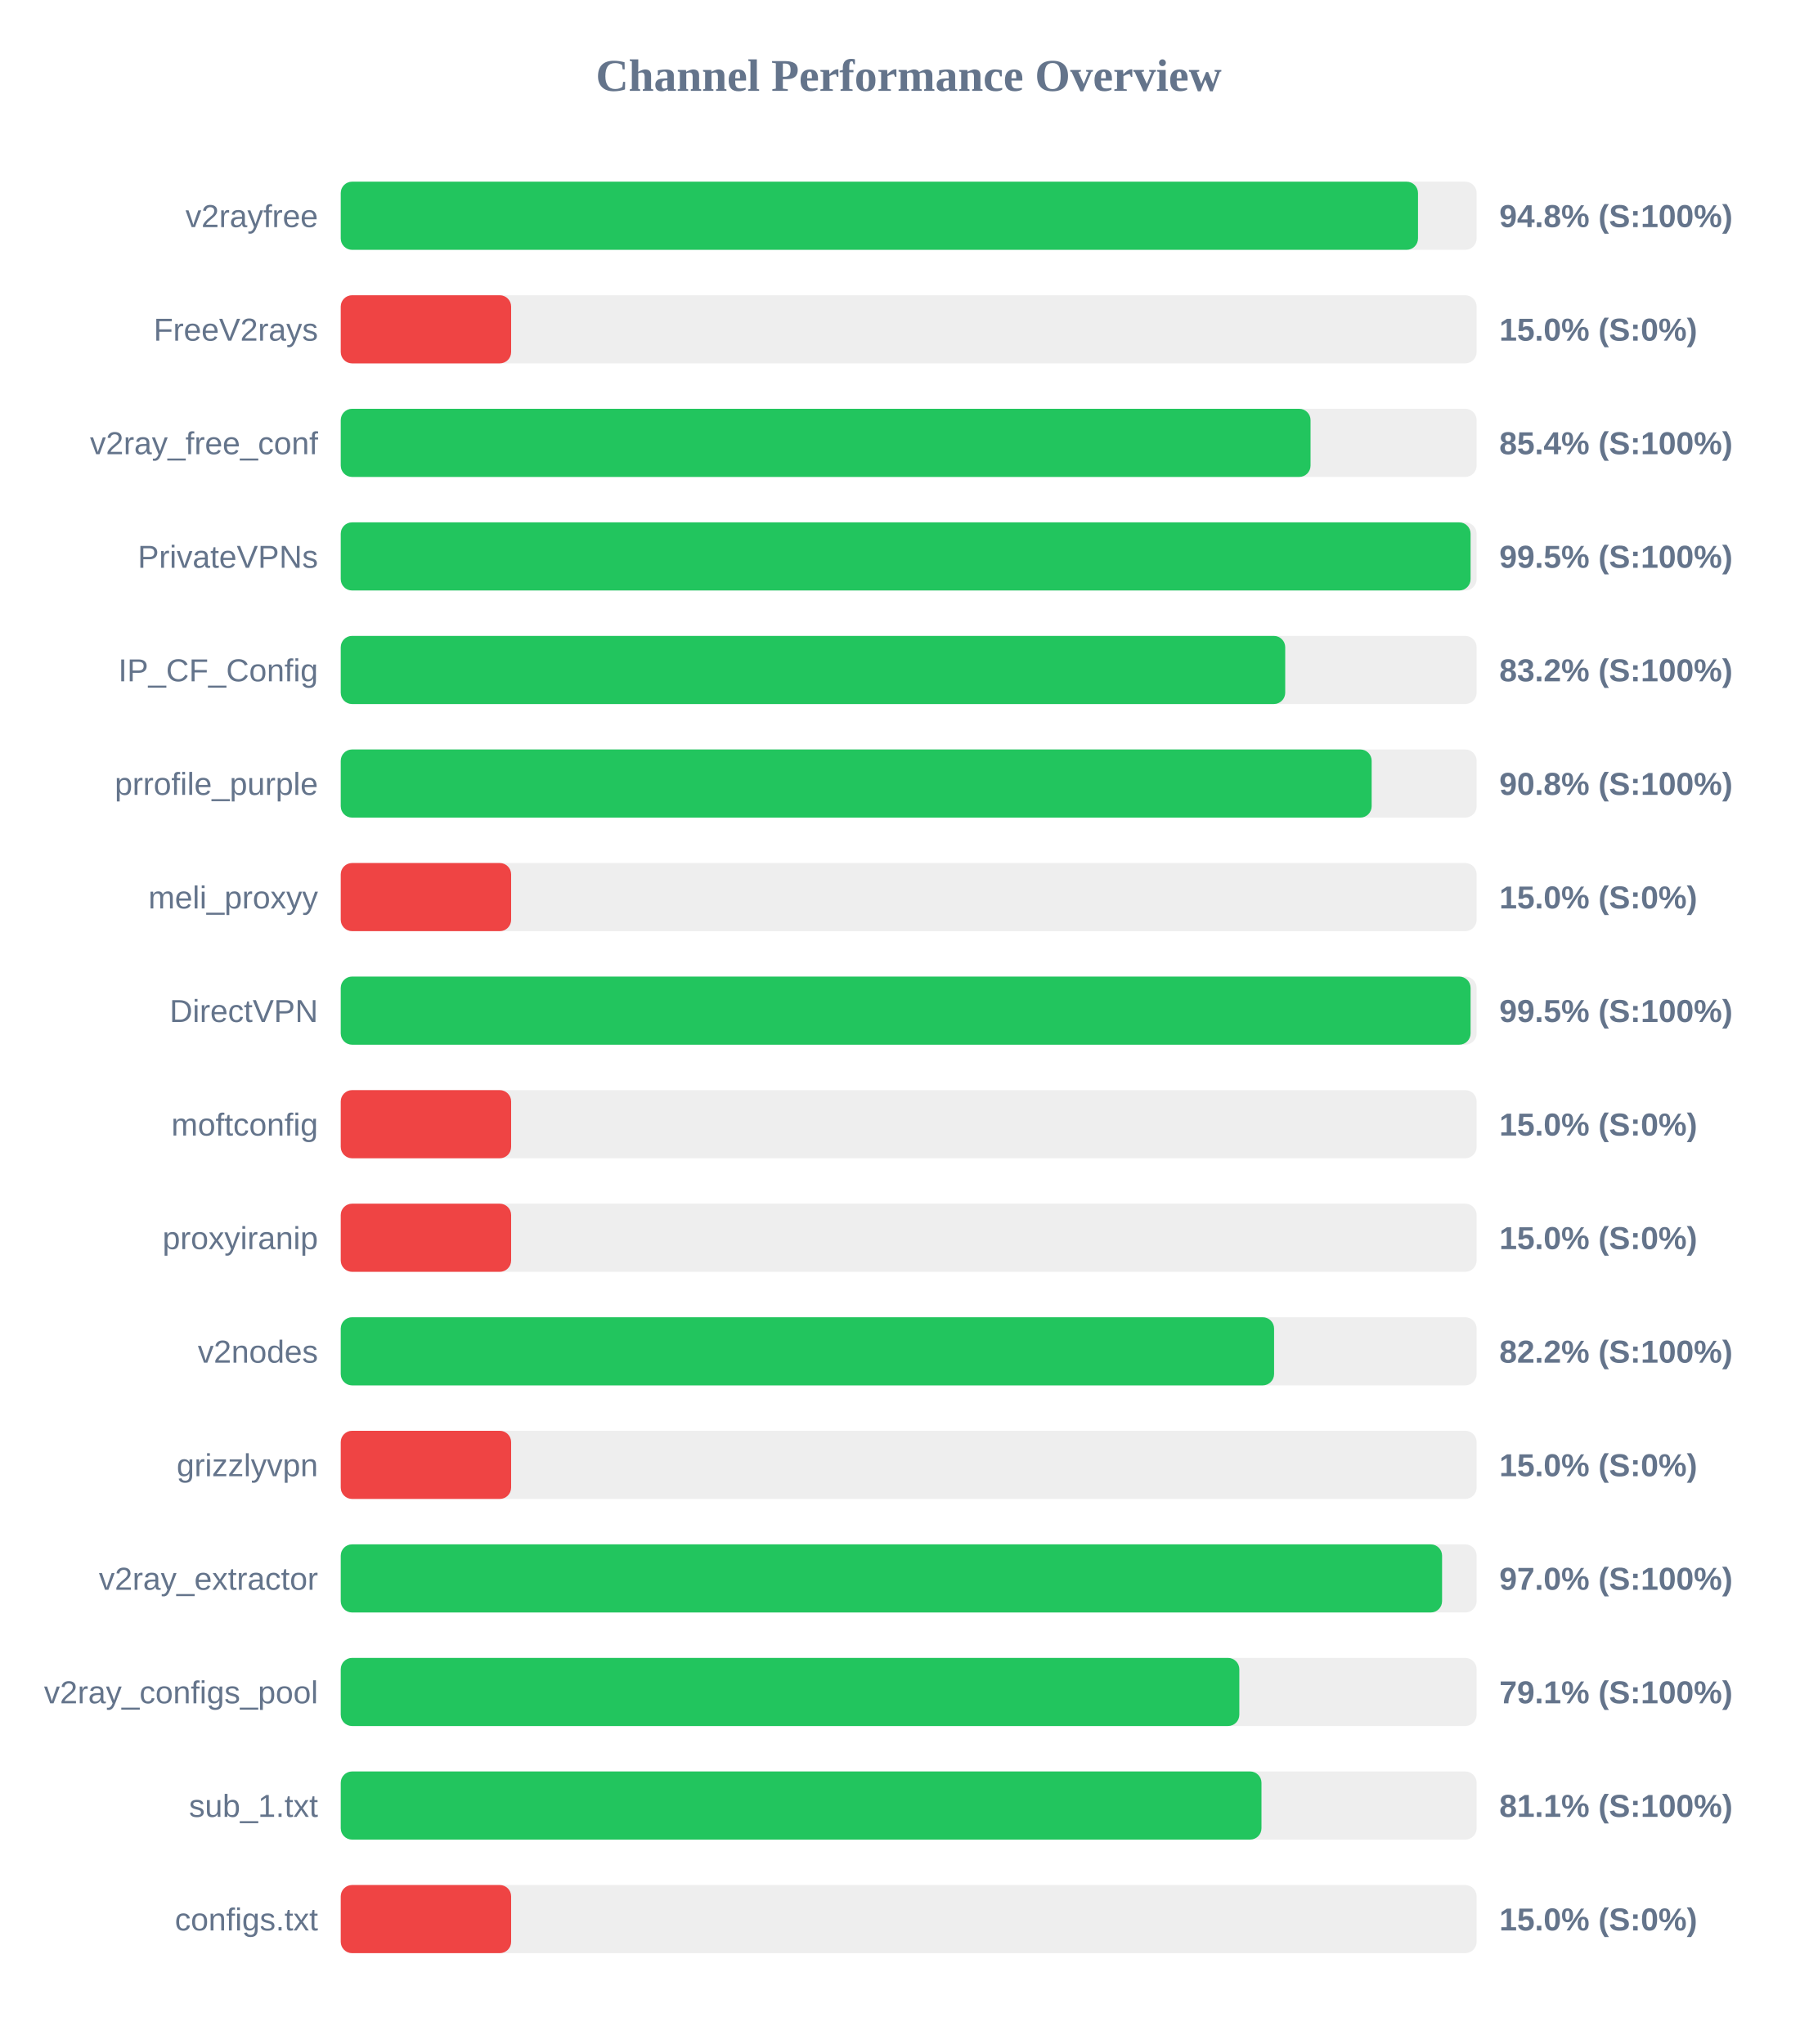
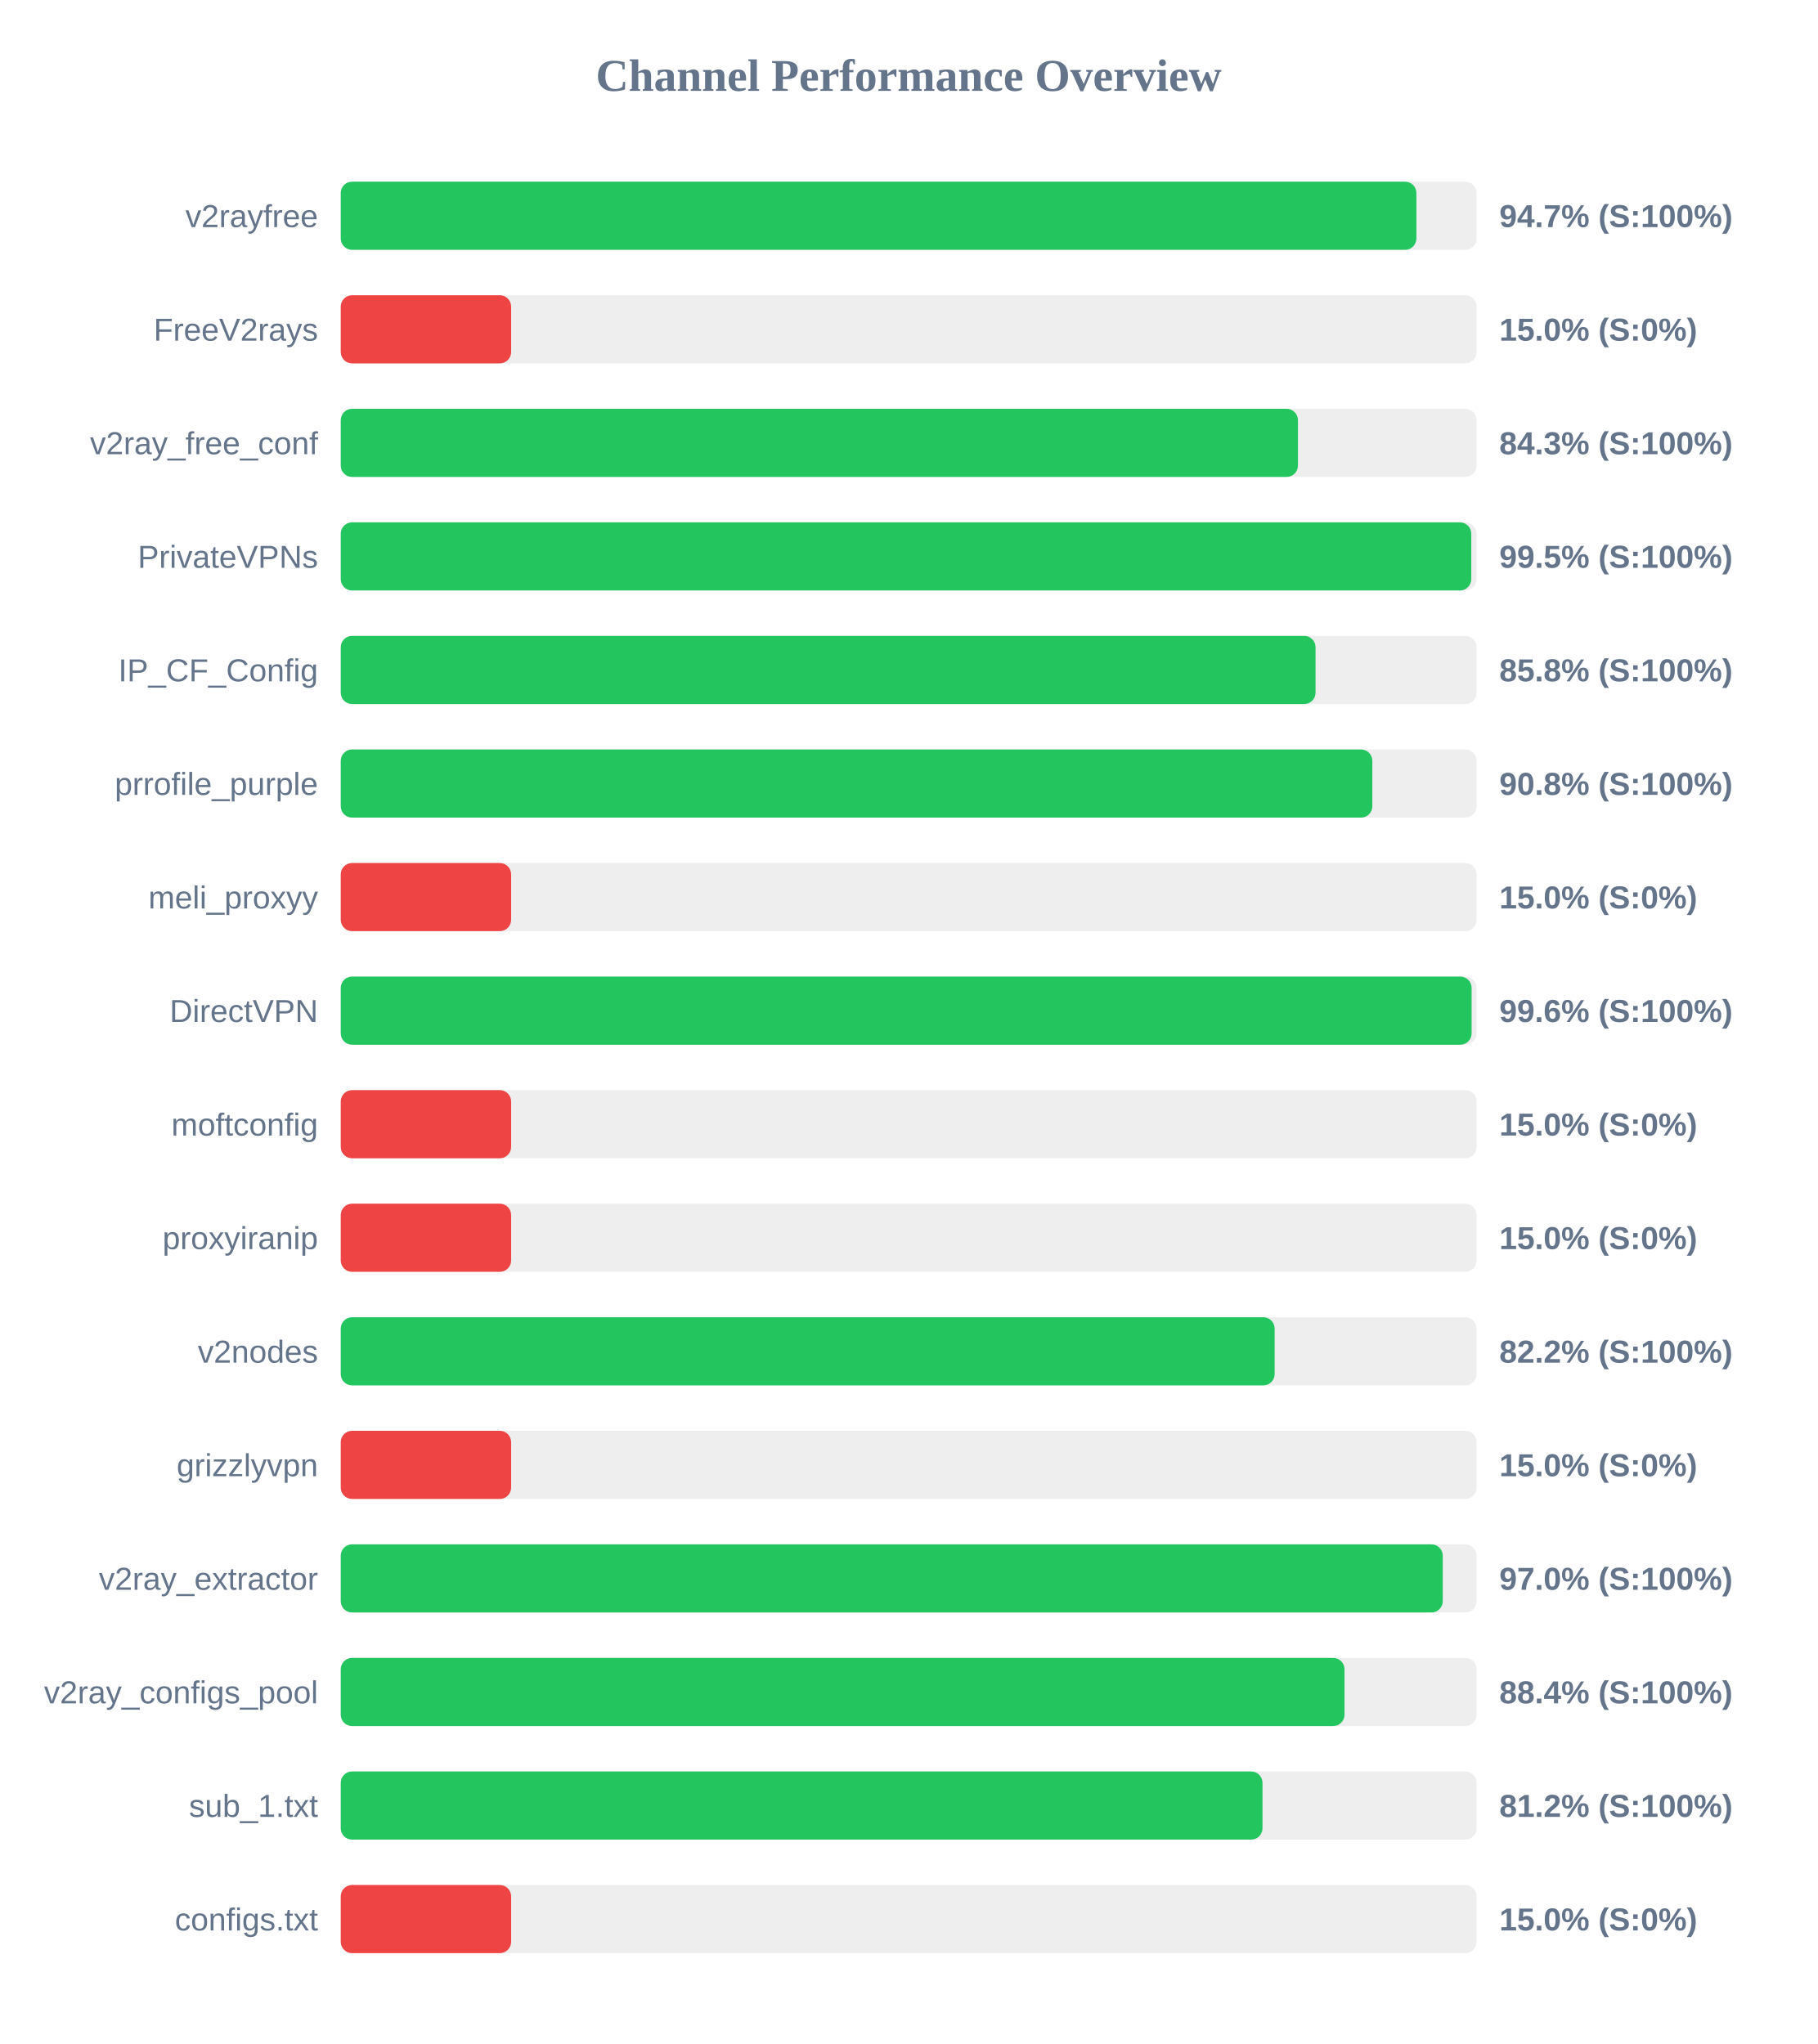
<svg xmlns="http://www.w3.org/2000/svg" width="800" height="900" version="1.1">
  <style>
        .row { font: 14px Arial; fill: #64748b; }
        .score { font: bold 14px Arial; fill: #64748b; }
    </style>
  <text x="400" y="40" text-anchor="middle" font-size="20px" font-weight="bold" fill="#64748b">Channel Performance Overview</text>
  <rect x="150" y="80" width="500" height="30" fill="#eee" rx="5" />
-   <rect x="150" y="80" width="474.2" height="30" fill="#22c55e" rx="5" />
+   <rect x="150" y="80" width="473.5" height="30" fill="#22c55e" rx="5" />
  <text x="140" y="100" text-anchor="end" class="row">v2rayfree</text>
-   <text x="660" y="100" text-anchor="start" class="score">94.8% (S:100%)</text>
+   <text x="660" y="100" text-anchor="start" class="score">94.7% (S:100%)</text>
  <rect x="150" y="130" width="500" height="30" fill="#eee" rx="5" />
  <rect x="150" y="130" width="75.0" height="30" fill="#ef4444" rx="5" />
  <text x="140" y="150" text-anchor="end" class="row">FreeV2rays</text>
  <text x="660" y="150" text-anchor="start" class="score">15.0% (S:0%)</text>
  <rect x="150" y="180" width="500" height="30" fill="#eee" rx="5" />
-   <rect x="150" y="180" width="426.9" height="30" fill="#22c55e" rx="5" />
+   <rect x="150" y="180" width="421.35" height="30" fill="#22c55e" rx="5" />
  <text x="140" y="200" text-anchor="end" class="row">v2ray_free_conf</text>
-   <text x="660" y="200" text-anchor="start" class="score">85.4% (S:100%)</text>
+   <text x="660" y="200" text-anchor="start" class="score">84.3% (S:100%)</text>
  <rect x="150" y="230" width="500" height="30" fill="#eee" rx="5" />
-   <rect x="150" y="230" width="497.35" height="30" fill="#22c55e" rx="5" />
+   <rect x="150" y="230" width="497.65" height="30" fill="#22c55e" rx="5" />
  <text x="140" y="250" text-anchor="end" class="row">PrivateVPNs</text>
  <text x="660" y="250" text-anchor="start" class="score">99.5% (S:100%)</text>
  <rect x="150" y="280" width="500" height="30" fill="#eee" rx="5" />
-   <rect x="150" y="280" width="415.75" height="30" fill="#22c55e" rx="5" />
+   <rect x="150" y="280" width="429.1" height="30" fill="#22c55e" rx="5" />
  <text x="140" y="300" text-anchor="end" class="row">IP_CF_Config</text>
-   <text x="660" y="300" text-anchor="start" class="score">83.2% (S:100%)</text>
+   <text x="660" y="300" text-anchor="start" class="score">85.8% (S:100%)</text>
  <rect x="150" y="330" width="500" height="30" fill="#eee" rx="5" />
-   <rect x="150" y="330" width="453.8" height="30" fill="#22c55e" rx="5" />
+   <rect x="150" y="330" width="454.1" height="30" fill="#22c55e" rx="5" />
  <text x="140" y="350" text-anchor="end" class="row">prrofile_purple</text>
  <text x="660" y="350" text-anchor="start" class="score">90.8% (S:100%)</text>
  <rect x="150" y="380" width="500" height="30" fill="#eee" rx="5" />
  <rect x="150" y="380" width="75.0" height="30" fill="#ef4444" rx="5" />
  <text x="140" y="400" text-anchor="end" class="row">meli_proxyy</text>
  <text x="660" y="400" text-anchor="start" class="score">15.0% (S:0%)</text>
  <rect x="150" y="430" width="500" height="30" fill="#eee" rx="5" />
-   <rect x="150" y="430" width="497.35" height="30" fill="#22c55e" rx="5" />
+   <rect x="150" y="430" width="497.8" height="30" fill="#22c55e" rx="5" />
  <text x="140" y="450" text-anchor="end" class="row">DirectVPN</text>
-   <text x="660" y="450" text-anchor="start" class="score">99.5% (S:100%)</text>
+   <text x="660" y="450" text-anchor="start" class="score">99.6% (S:100%)</text>
  <rect x="150" y="480" width="500" height="30" fill="#eee" rx="5" />
  <rect x="150" y="480" width="75.0" height="30" fill="#ef4444" rx="5" />
  <text x="140" y="500" text-anchor="end" class="row">moftconfig</text>
  <text x="660" y="500" text-anchor="start" class="score">15.0% (S:0%)</text>
  <rect x="150" y="530" width="500" height="30" fill="#eee" rx="5" />
  <rect x="150" y="530" width="75.0" height="30" fill="#ef4444" rx="5" />
  <text x="140" y="550" text-anchor="end" class="row">proxyiranip</text>
  <text x="660" y="550" text-anchor="start" class="score">15.0% (S:0%)</text>
  <rect x="150" y="580" width="500" height="30" fill="#eee" rx="5" />
-   <rect x="150" y="580" width="410.85" height="30" fill="#22c55e" rx="5" />
+   <rect x="150" y="580" width="411.1" height="30" fill="#22c55e" rx="5" />
  <text x="140" y="600" text-anchor="end" class="row">v2nodes</text>
  <text x="660" y="600" text-anchor="start" class="score">82.2% (S:100%)</text>
  <rect x="150" y="630" width="500" height="30" fill="#eee" rx="5" />
  <rect x="150" y="630" width="75.0" height="30" fill="#ef4444" rx="5" />
  <text x="140" y="650" text-anchor="end" class="row">grizzlyvpn</text>
  <text x="660" y="650" text-anchor="start" class="score">15.0% (S:0%)</text>
  <rect x="150" y="680" width="500" height="30" fill="#eee" rx="5" />
-   <rect x="150" y="680" width="484.8" height="30" fill="#22c55e" rx="5" />
+   <rect x="150" y="680" width="485.1" height="30" fill="#22c55e" rx="5" />
  <text x="140" y="700" text-anchor="end" class="row">v2ray_extractor</text>
  <text x="660" y="700" text-anchor="start" class="score">97.0% (S:100%)</text>
  <rect x="150" y="730" width="500" height="30" fill="#eee" rx="5" />
-   <rect x="150" y="730" width="395.55" height="30" fill="#22c55e" rx="5" />
+   <rect x="150" y="730" width="441.85" height="30" fill="#22c55e" rx="5" />
  <text x="140" y="750" text-anchor="end" class="row">v2ray_configs_pool</text>
-   <text x="660" y="750" text-anchor="start" class="score">79.1% (S:100%)</text>
+   <text x="660" y="750" text-anchor="start" class="score">88.4% (S:100%)</text>
  <rect x="150" y="780" width="500" height="30" fill="#eee" rx="5" />
-   <rect x="150" y="780" width="405.3" height="30" fill="#22c55e" rx="5" />
+   <rect x="150" y="780" width="405.75" height="30" fill="#22c55e" rx="5" />
  <text x="140" y="800" text-anchor="end" class="row">sub_1.txt</text>
-   <text x="660" y="800" text-anchor="start" class="score">81.1% (S:100%)</text>
+   <text x="660" y="800" text-anchor="start" class="score">81.2% (S:100%)</text>
  <rect x="150" y="830" width="500" height="30" fill="#eee" rx="5" />
  <rect x="150" y="830" width="75.0" height="30" fill="#ef4444" rx="5" />
  <text x="140" y="850" text-anchor="end" class="row">configs.txt</text>
  <text x="660" y="850" text-anchor="start" class="score">15.0% (S:0%)</text>
</svg>
